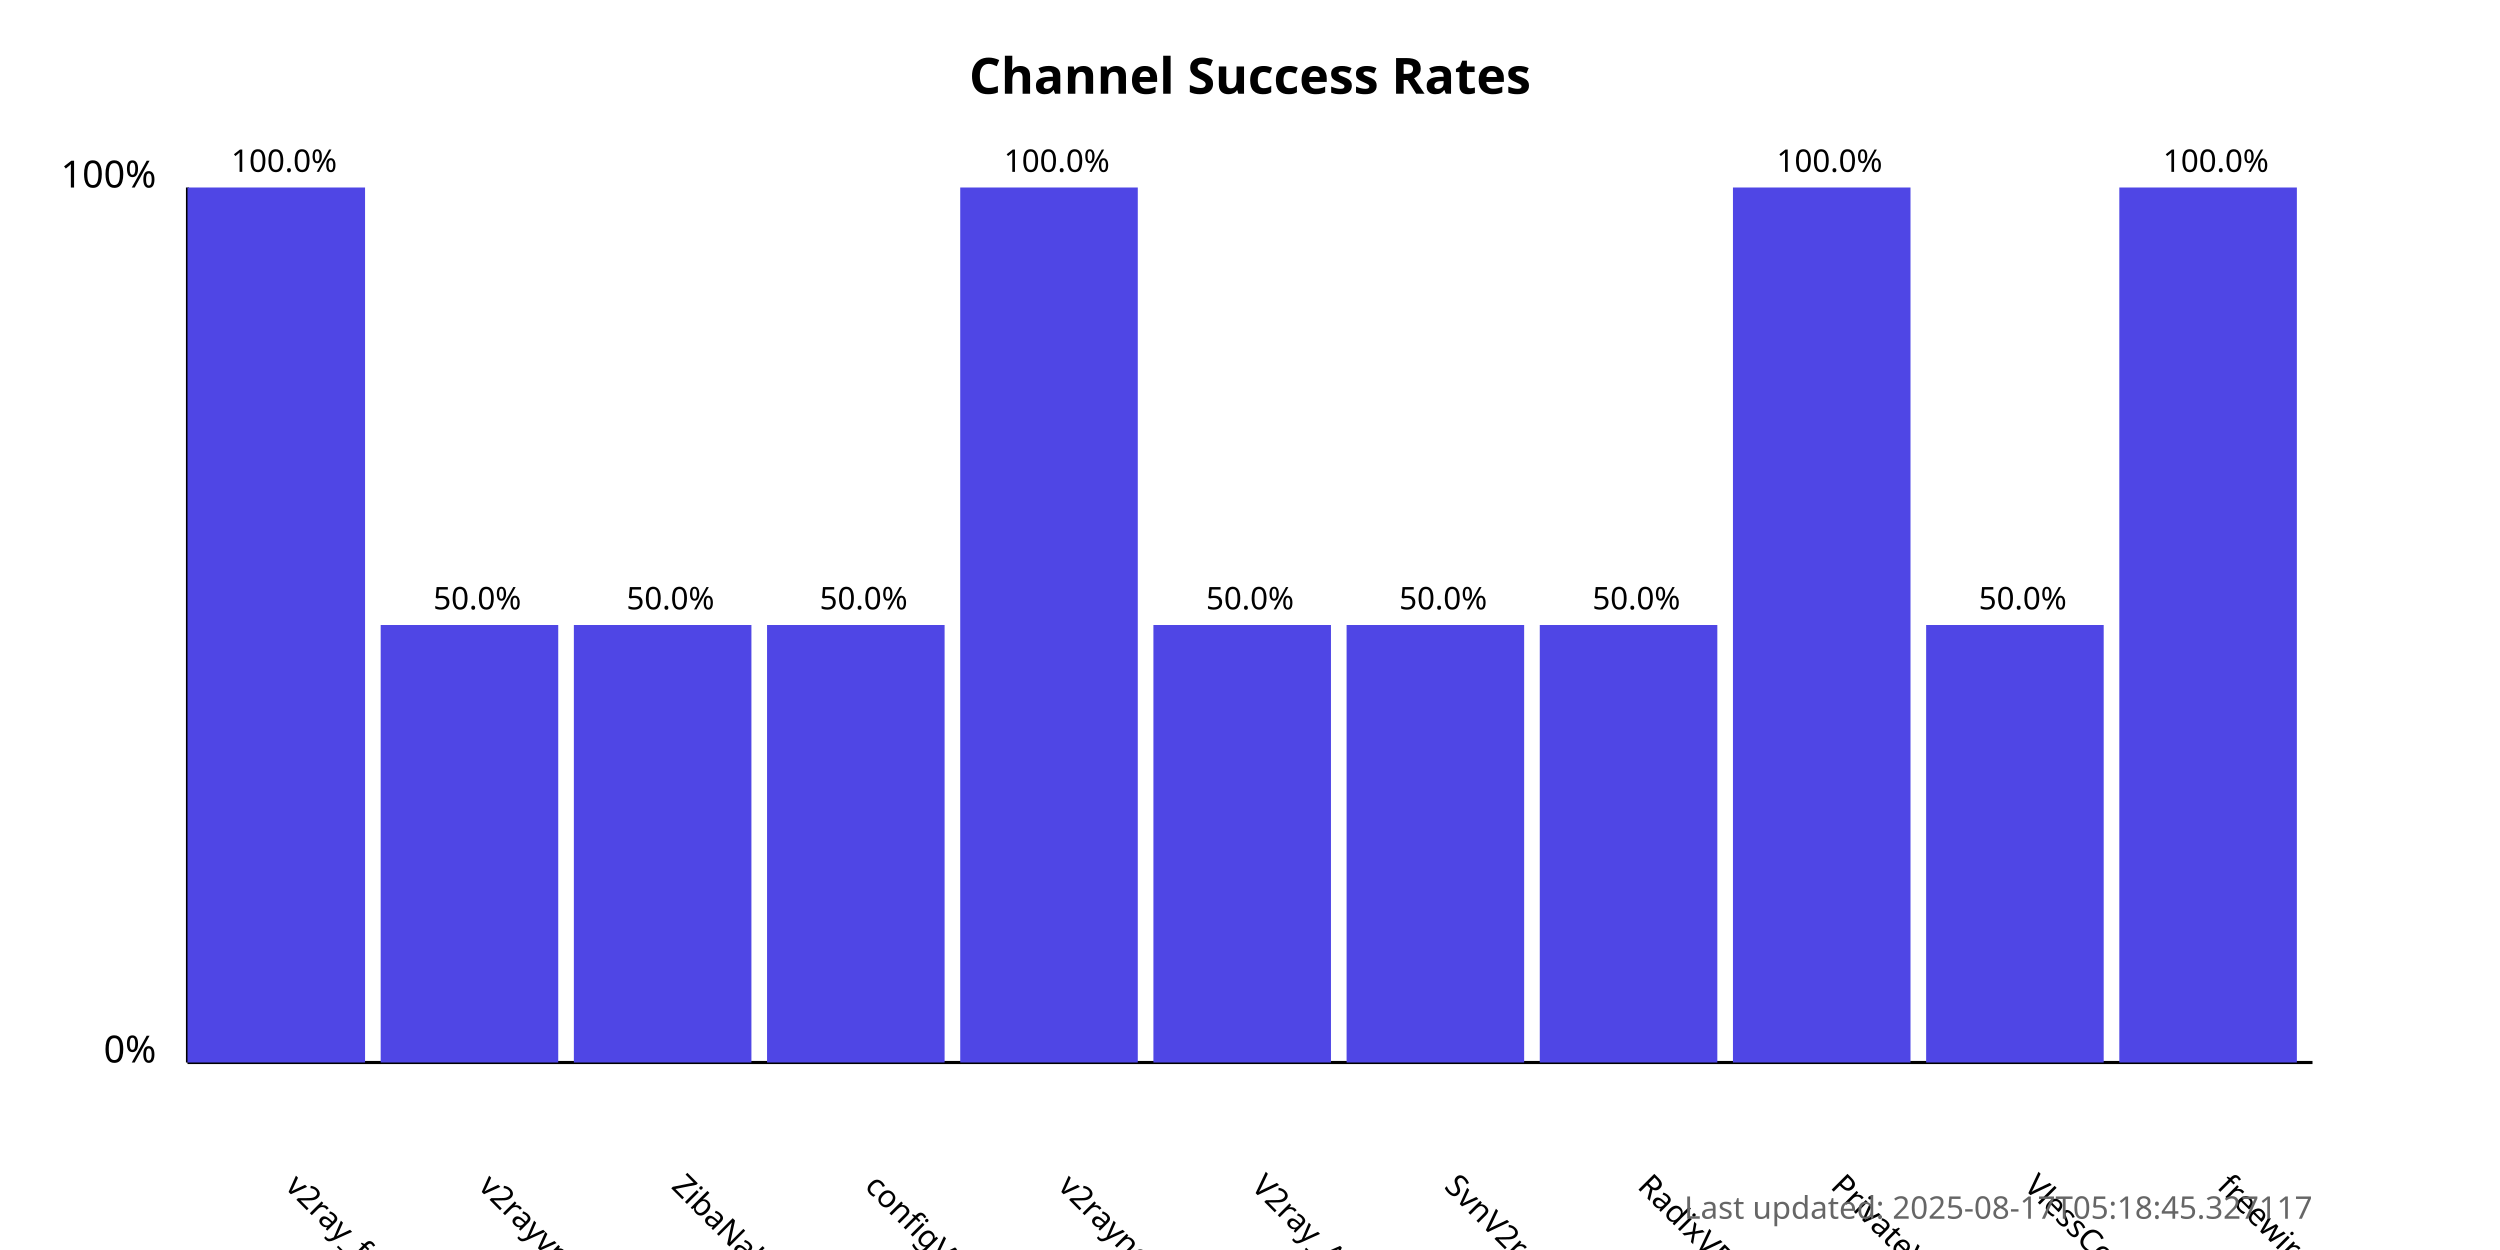
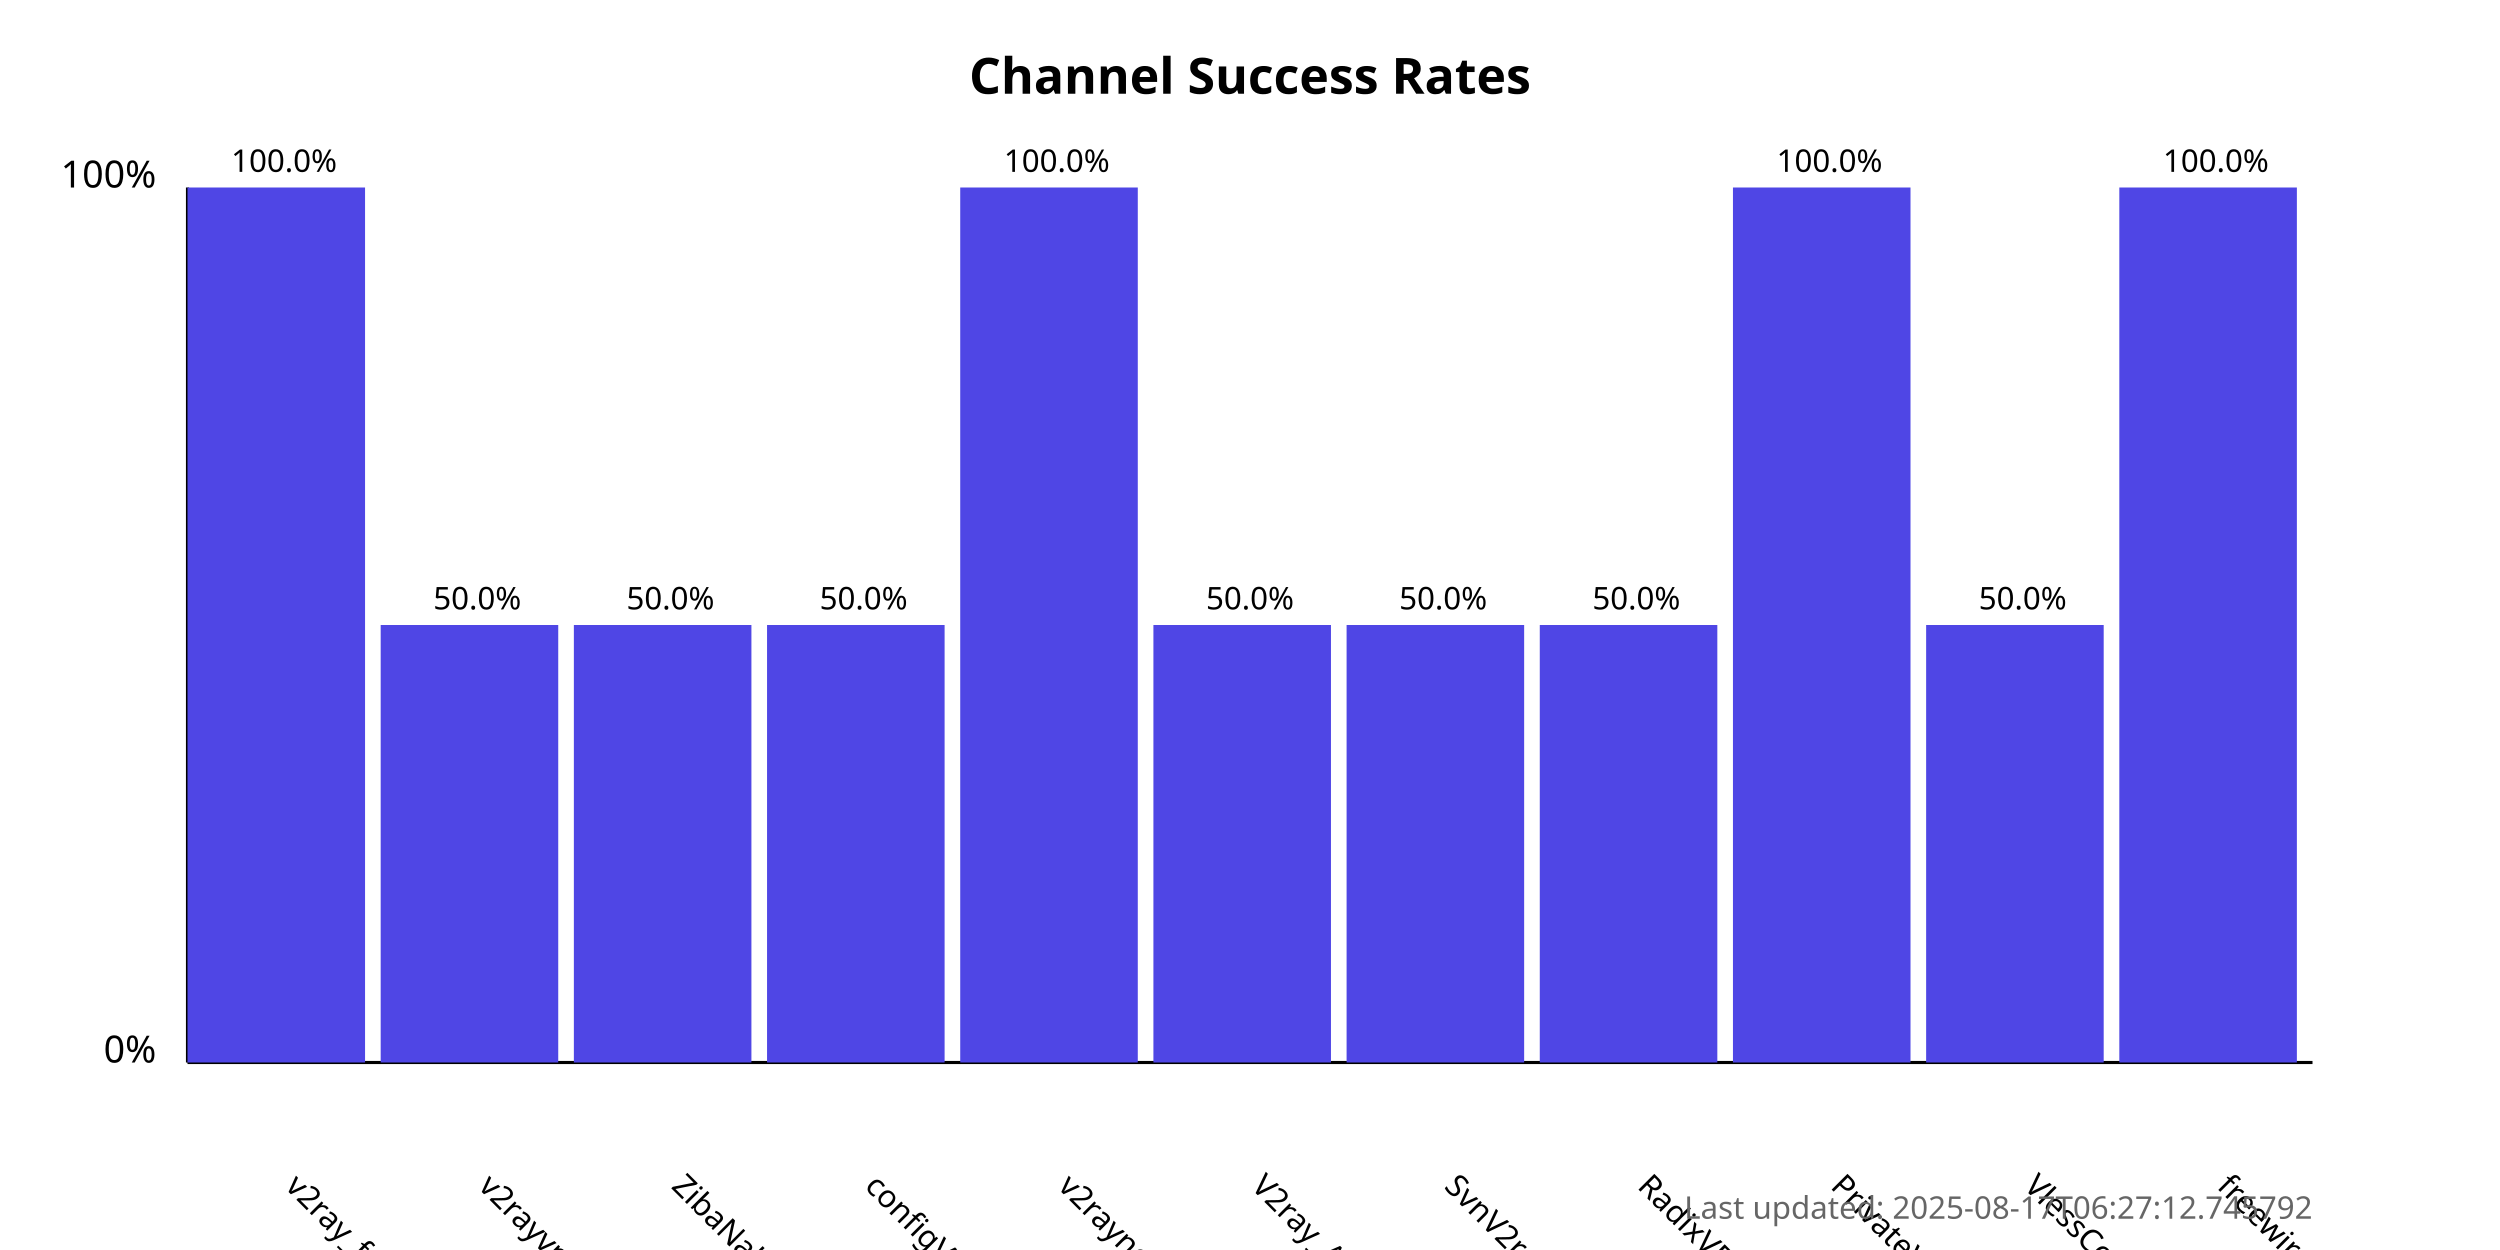
<svg xmlns="http://www.w3.org/2000/svg" width="800" height="400">
  <style>
            .chart-title { font: bold 16px sans-serif; }
            .axis-label { font: 12px sans-serif; }
            .tick-label { font: 10px sans-serif; }
            .bar { fill: #4f46e5; }
            .bar:hover { fill: #6366f1; }
            .timestamp { font: 10px sans-serif; fill: #666; }
        </style>
  <text x="400.0" y="30" text-anchor="middle" class="chart-title">
            Channel Success Rates
        </text>
  <line x1="60" y1="340" x2="60" y2="60" stroke="black" stroke-width="1" />
  <line x1="60" y1="340" x2="740" y2="340" stroke="black" stroke-width="1" />
  <text x="50" y="340" text-anchor="end" class="axis-label">0%</text>
  <text x="50" y="60" text-anchor="end" class="axis-label">100%</text>
  <g>
    <rect x="60" y="60.0" width="56.818" height="280.0" class="bar" />
    <text x="90.909" y="380" transform="rotate(45, 90.90909, 380)" text-anchor="start" class="tick-label">
                v2ray_free_conf
            </text>
    <text x="90.909" y="55.0" text-anchor="middle" class="tick-label">
                100.0%
            </text>
  </g>
  <g>
    <rect x="121.818" y="200.0" width="56.818" height="140.0" class="bar" />
    <text x="152.727" y="380" transform="rotate(45, 152.7273, 380)" text-anchor="start" class="tick-label">
                v2rayvpno
            </text>
    <text x="152.727" y="195.0" text-anchor="middle" class="tick-label">
                50.0%
            </text>
  </g>
  <g>
    <rect x="183.636" y="200.0" width="56.818" height="140.0" class="bar" />
    <text x="214.545" y="380" transform="rotate(45, 214.5455, 380)" text-anchor="start" class="tick-label">
                ZibaNabz
            </text>
    <text x="214.545" y="195.0" text-anchor="middle" class="tick-label">
                50.0%
            </text>
  </g>
  <g>
    <rect x="245.455" y="200.0" width="56.818" height="140.0" class="bar" />
    <text x="276.364" y="380" transform="rotate(45, 276.3636, 380)" text-anchor="start" class="tick-label">
                configV2rayForFree
            </text>
    <text x="276.364" y="195.0" text-anchor="middle" class="tick-label">
                50.0%
            </text>
  </g>
  <g>
    <rect x="307.273" y="60.0" width="56.818" height="280.0" class="bar" />
    <text x="338.182" y="380" transform="rotate(45, 338.1818, 380)" text-anchor="start" class="tick-label">
                v2rayngvpn
            </text>
    <text x="338.182" y="55.0" text-anchor="middle" class="tick-label">
                100.0%
            </text>
  </g>
  <g>
    <rect x="369.091" y="200.0" width="56.818" height="140.0" class="bar" />
    <text x="400.0" y="380" transform="rotate(45, 400.0, 380)" text-anchor="start" class="tick-label">
                V2ray_Alpha
            </text>
    <text x="400.0" y="195.0" text-anchor="middle" class="tick-label">
                50.0%
            </text>
  </g>
  <g>
    <rect x="430.909" y="200.0" width="56.818" height="140.0" class="bar" />
    <text x="461.818" y="380" transform="rotate(45, 461.8182, 380)" text-anchor="start" class="tick-label">
                SvnV2ray
            </text>
    <text x="461.818" y="195.0" text-anchor="middle" class="tick-label">
                50.0%
            </text>
  </g>
  <g>
    <rect x="492.727" y="200.0" width="56.818" height="140.0" class="bar" />
    <text x="523.636" y="380" transform="rotate(45, 523.6364, 380)" text-anchor="start" class="tick-label">
                RadixVPN
            </text>
    <text x="523.636" y="195.0" text-anchor="middle" class="tick-label">
                50.0%
            </text>
  </g>
  <g>
    <rect x="554.545" y="60.0" width="56.818" height="280.0" class="bar" />
    <text x="585.455" y="380" transform="rotate(45, 585.4545, 380)" text-anchor="start" class="tick-label">
                PrivateVPNs
            </text>
    <text x="585.455" y="55.0" text-anchor="middle" class="tick-label">
                100.0%
            </text>
  </g>
  <g>
    <rect x="616.364" y="200.0" width="56.818" height="140.0" class="bar" />
    <text x="647.273" y="380" transform="rotate(45, 647.2727, 380)" text-anchor="start" class="tick-label">
                VlessConfig
            </text>
    <text x="647.273" y="195.0" text-anchor="middle" class="tick-label">
                50.0%
            </text>
  </g>
  <g>
    <rect x="678.182" y="60.0" width="56.818" height="280.0" class="bar" />
    <text x="709.091" y="380" transform="rotate(45, 709.0909, 380)" text-anchor="start" class="tick-label">
                freewireguard
            </text>
    <text x="709.091" y="55.0" text-anchor="middle" class="tick-label">
                100.0%
            </text>
  </g>
  <text x="740" y="390" text-anchor="end" class="timestamp">
-             Last updated: 2025-08-17T05:18:45.327117
+             Last updated: 2025-08-17T06:27:12.745792
        </text>
</svg>
